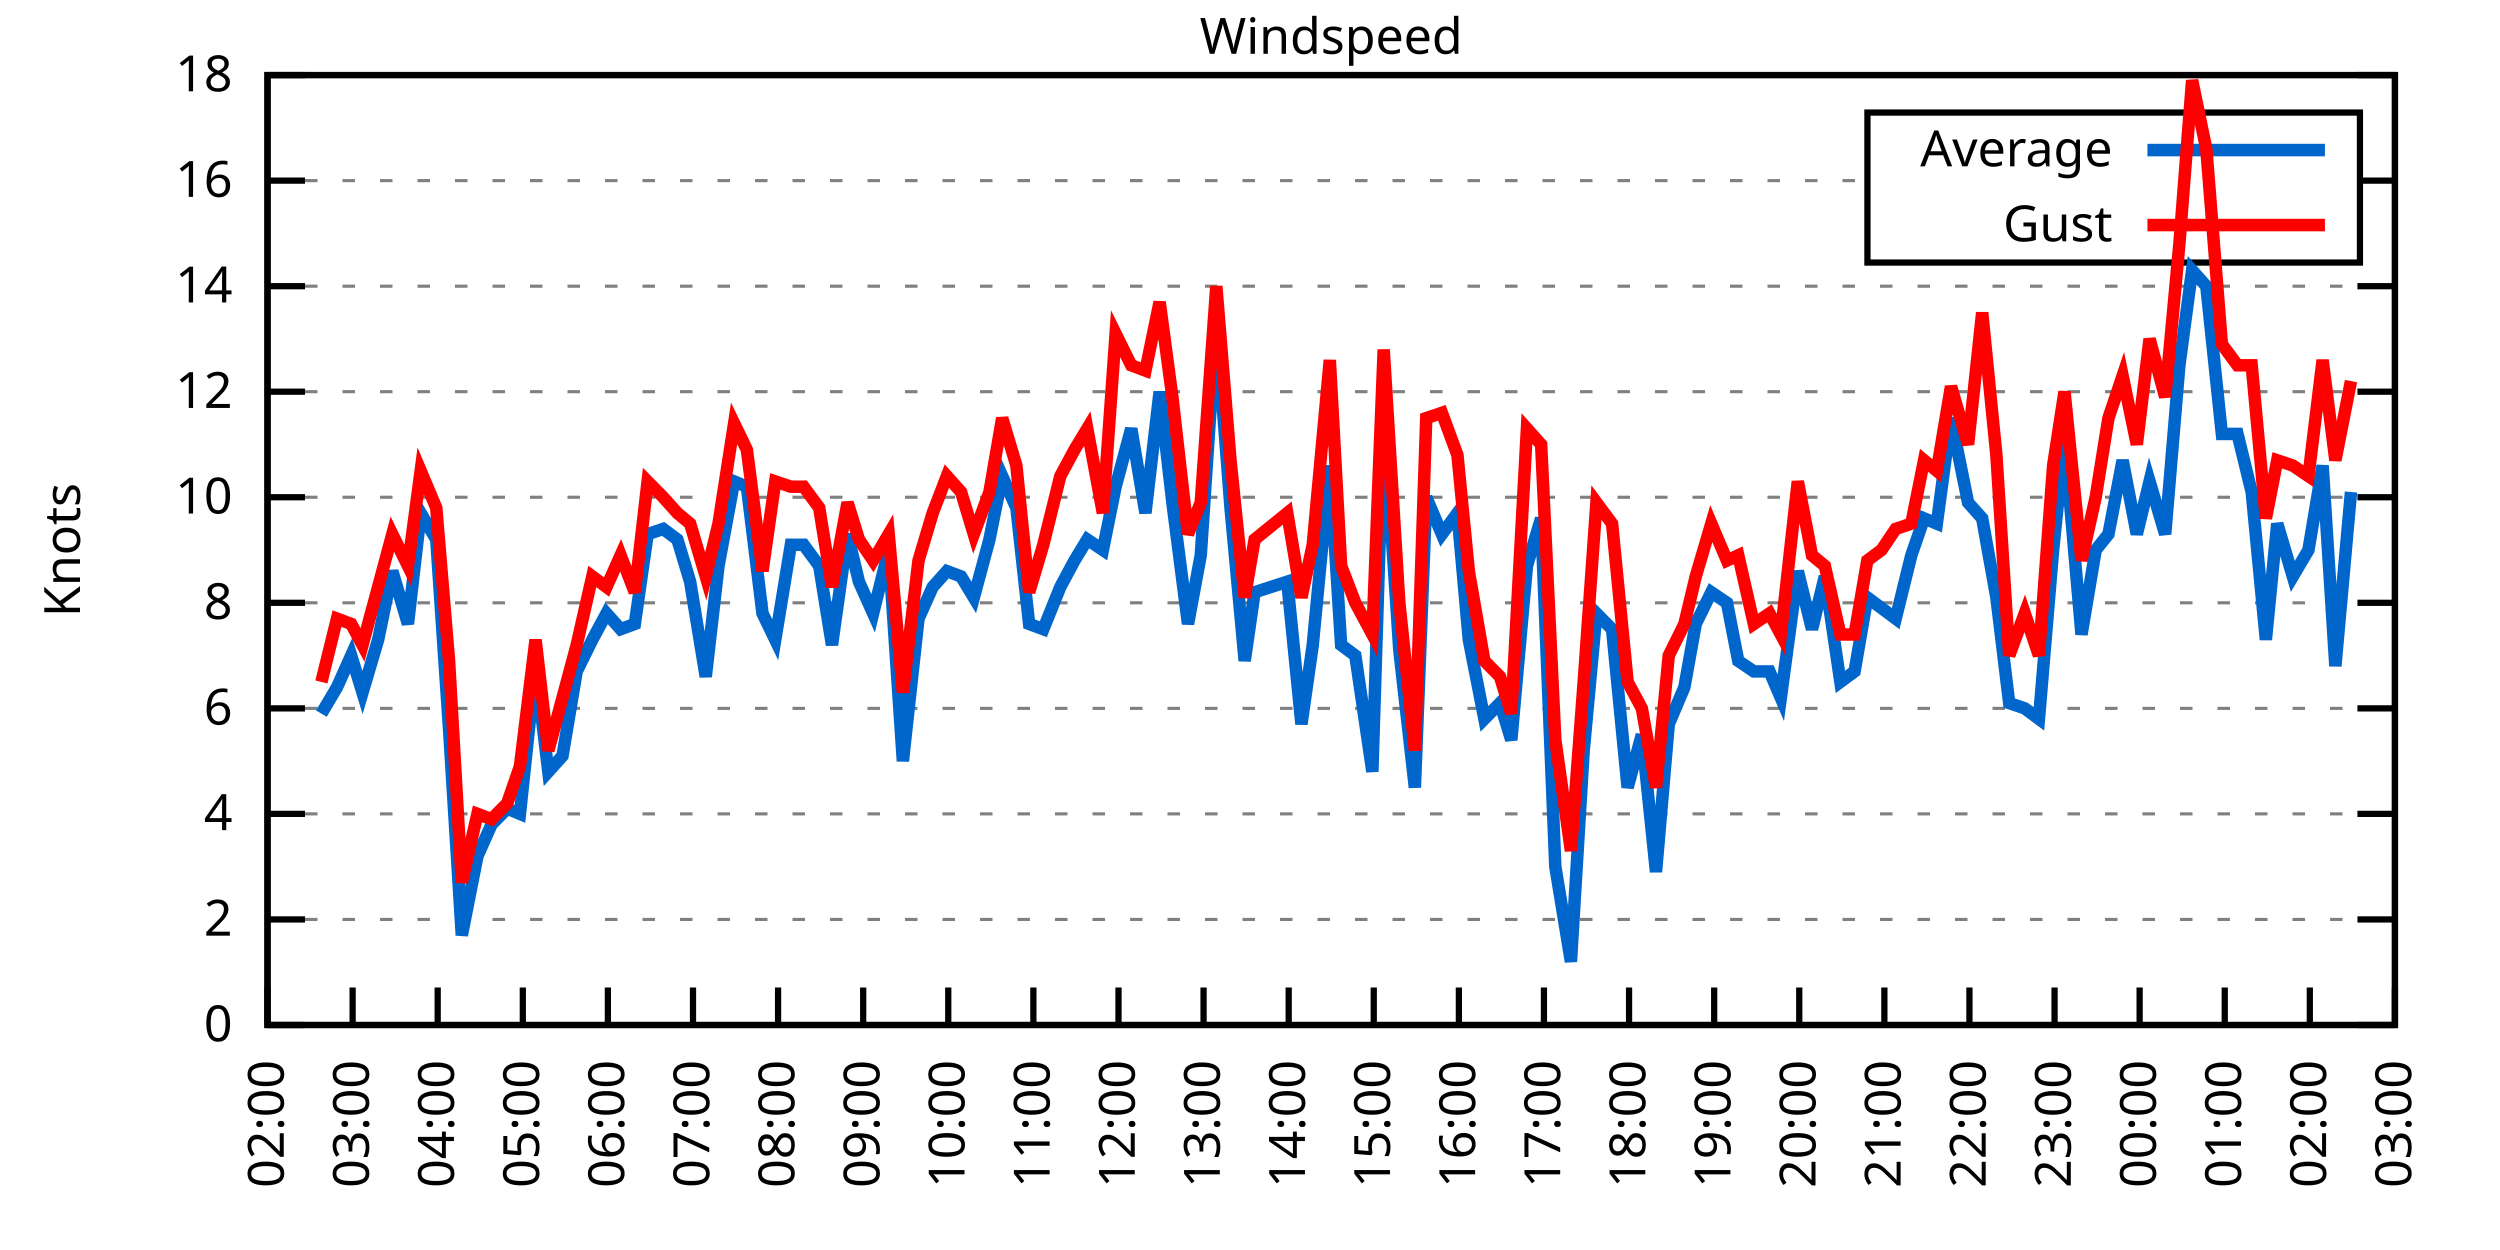
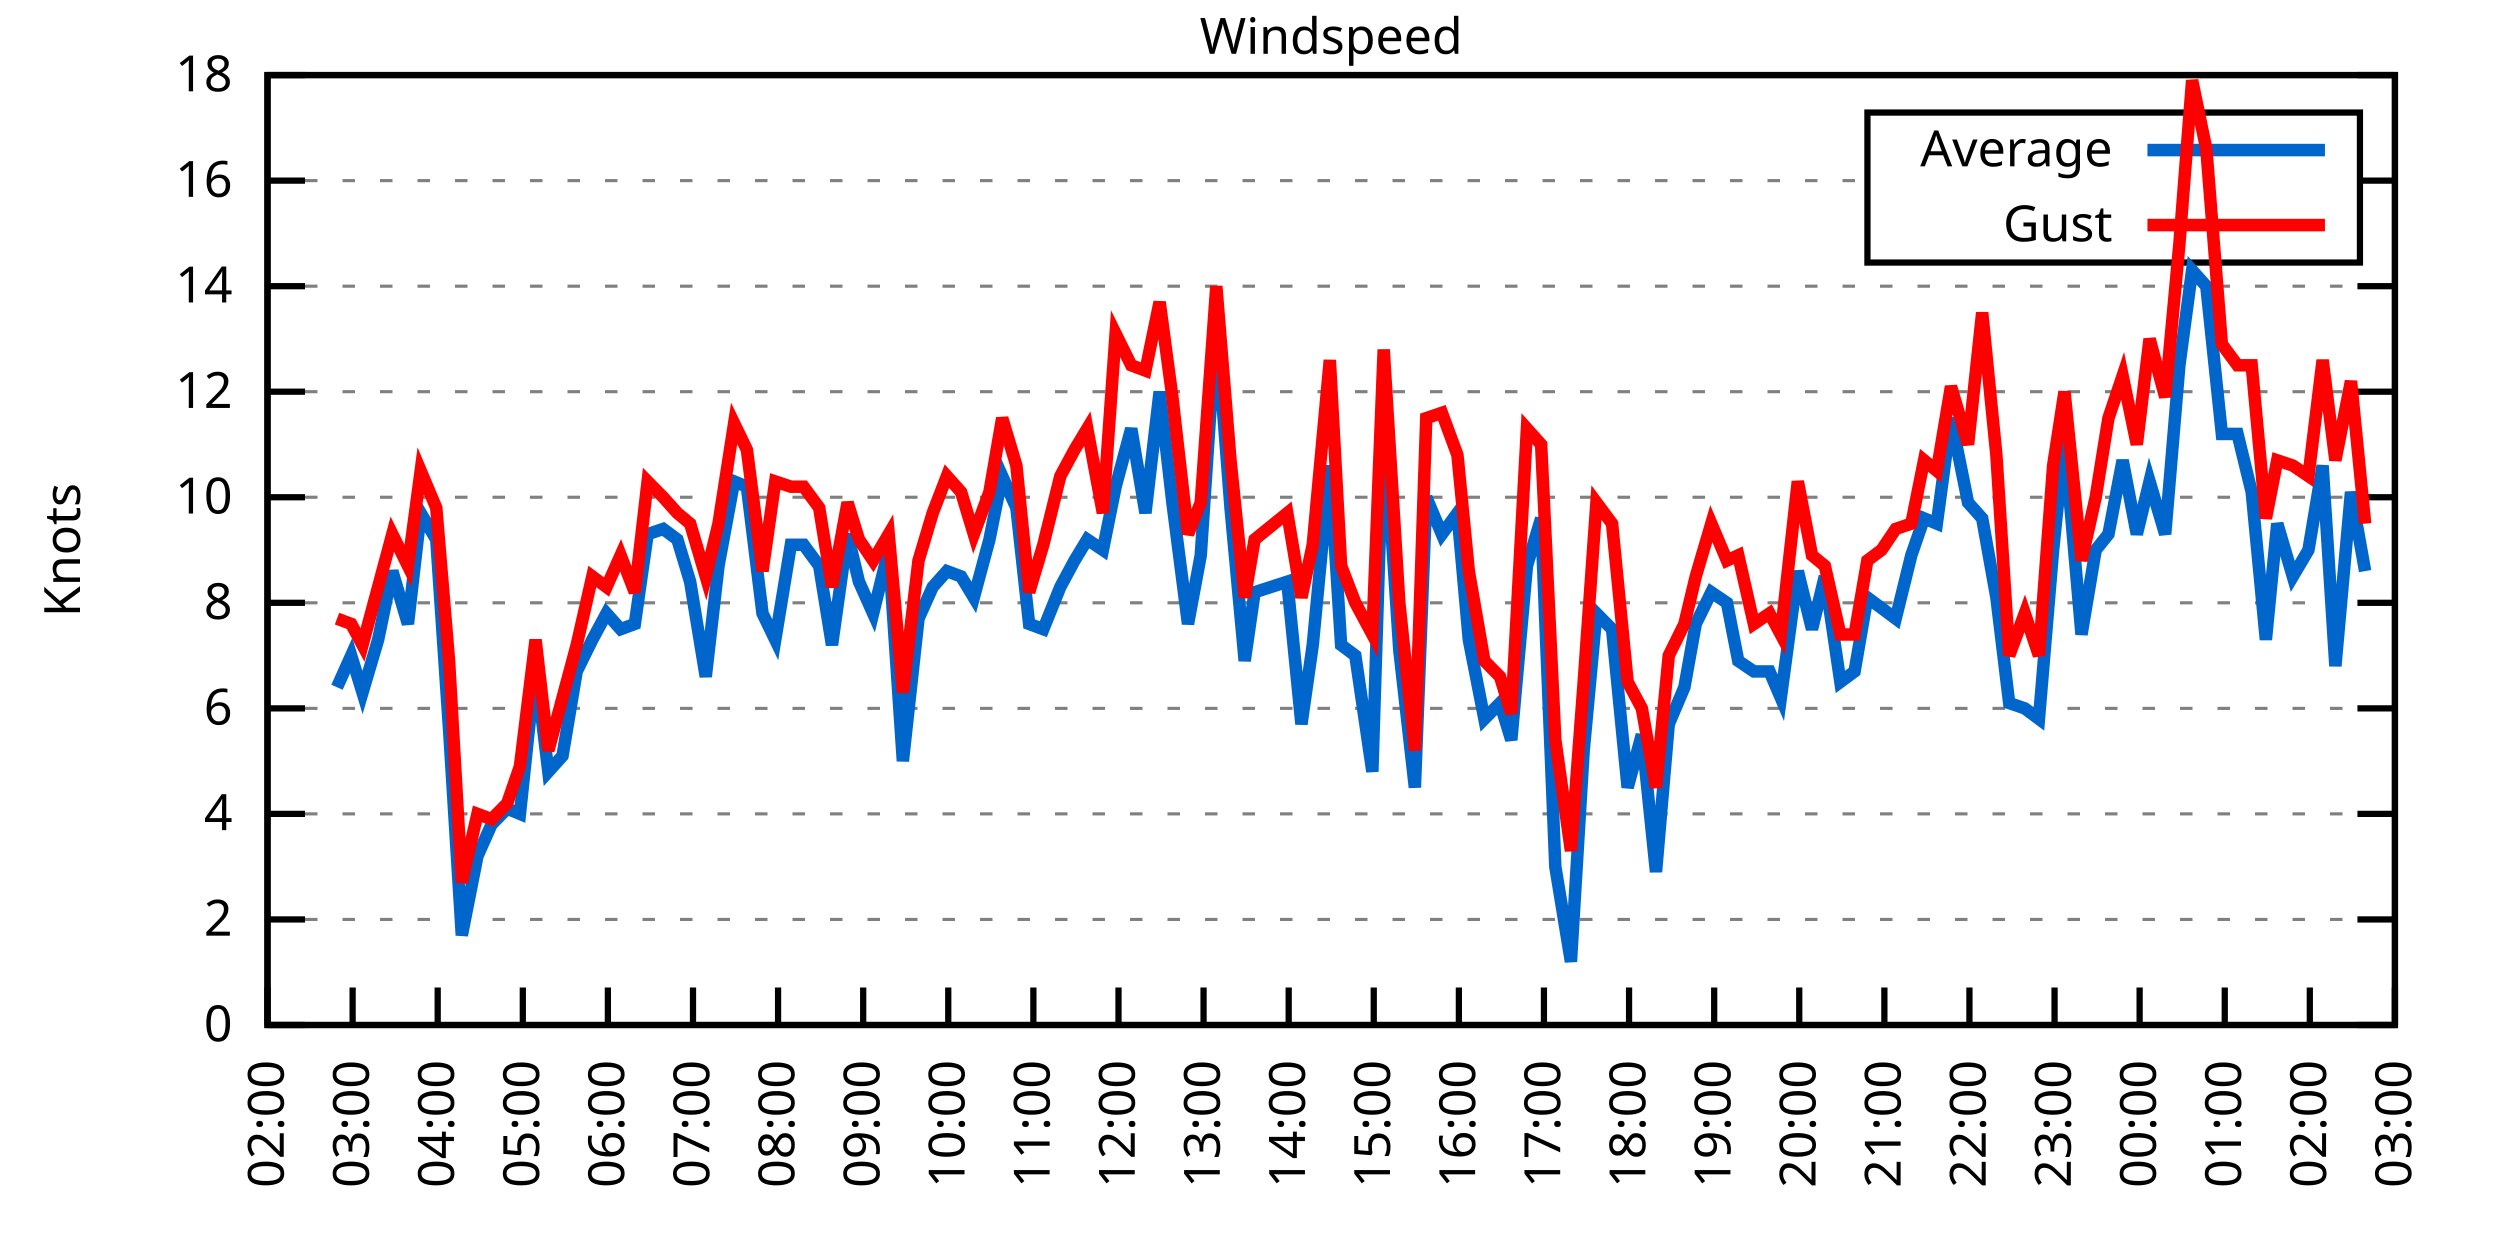
<svg xmlns="http://www.w3.org/2000/svg" xmlns:xlink="http://www.w3.org/1999/xlink" width="400" height="200" viewBox="0 0 400 200">
  <g id="gnuplot_canvas">
    <rect x="0" y="0" width="400" height="200" fill="none" />
    <defs>
      <circle id="gpDot" r="0.5" stroke-width="0.5" stroke="currentColor" />
      <path id="gpPt0" stroke-width="0.333" stroke="currentColor" d="M-1,0 h2 M0,-1 v2" />
      <path id="gpPt1" stroke-width="0.333" stroke="currentColor" d="M-1,-1 L1,1 M1,-1 L-1,1" />
      <path id="gpPt2" stroke-width="0.333" stroke="currentColor" d="M-1,0 L1,0 M0,-1 L0,1 M-1,-1 L1,1 M-1,1 L1,-1" />
      <rect id="gpPt3" stroke-width="0.333" stroke="currentColor" x="-1" y="-1" width="2" height="2" />
      <rect id="gpPt4" stroke-width="0.333" stroke="currentColor" fill="currentColor" x="-1" y="-1" width="2" height="2" />
      <circle id="gpPt5" stroke-width="0.333" stroke="currentColor" cx="0" cy="0" r="1" />
      <use xlink:href="#gpPt5" id="gpPt6" fill="currentColor" stroke="none" />
      <path id="gpPt7" stroke-width="0.333" stroke="currentColor" d="M0,-1.33 L-1.33,0.67 L1.33,0.67 z" />
      <use xlink:href="#gpPt7" id="gpPt8" fill="currentColor" stroke="none" />
      <use xlink:href="#gpPt7" id="gpPt9" stroke="currentColor" transform="rotate(180)" />
      <use xlink:href="#gpPt9" id="gpPt10" fill="currentColor" stroke="none" />
      <use xlink:href="#gpPt3" id="gpPt11" stroke="currentColor" transform="rotate(45)" />
      <use xlink:href="#gpPt11" id="gpPt12" fill="currentColor" stroke="none" />
      <path id="gpPt13" stroke-width="0.333" stroke="currentColor" d="M0,1.330 L1.265,0.411 L0.782,-1.067 L-0.782,-1.076 L-1.265,0.411 z" />
      <use xlink:href="#gpPt13" id="gpPt14" fill="currentColor" stroke="none" />
      <filter id="textbox" filterUnits="objectBoundingBox" x="0" y="0" height="1" width="1">
        <feFlood flood-color="white" flood-opacity="1" result="bgnd" />
        <feComposite in="SourceGraphic" in2="bgnd" operator="atop" />
      </filter>
      <filter id="greybox" filterUnits="objectBoundingBox" x="0" y="0" height="1" width="1">
        <feFlood flood-color="lightgrey" flood-opacity="1" result="grey" />
        <feComposite in="SourceGraphic" in2="grey" operator="atop" />
      </filter>
    </defs>
    <g fill="none" color="white" stroke="currentColor" stroke-width="1.00" stroke-linecap="butt" stroke-linejoin="miter">
</g>
    <g fill="none" color="black" stroke="currentColor" stroke-width="1.00" stroke-linecap="butt" stroke-linejoin="miter">
      <g stroke="none" shape-rendering="crispEdges">
        <polygon fill="rgb(255, 255, 255)" points="42.80,164.00 383.18,164.00 383.18,12.02 42.80,12.02 " />
      </g>
    </g>
    <g fill="none" color="black" stroke="currentColor" stroke-width="1.00" stroke-linecap="butt" stroke-linejoin="miter">
</g>
    <g fill="none" color="black" stroke="black" stroke-width="0.50" stroke-linecap="butt" stroke-linejoin="miter">
</g>
    <g fill="none" color="gray" stroke="currentColor" stroke-width="0.50" stroke-linecap="butt" stroke-linejoin="miter">
      <path stroke="gray" stroke-dasharray="2,4" class="gridline" d="M42.80,164.00 L383.19,164.00  " />
    </g>
    <g fill="none" color="gray" stroke="gray" stroke-width="1.00" stroke-linecap="butt" stroke-linejoin="miter">
</g>
    <g fill="none" color="black" stroke="currentColor" stroke-width="1.00" stroke-linecap="butt" stroke-linejoin="miter">
      <path stroke="black" d="M42.80,164.00 L48.80,164.00 M383.19,164.00 L377.19,164.00  " />
      <g transform="translate(37.20,166.60)" stroke="none" fill="black" font-family="Sans" font-size="8.00" text-anchor="end">
        <text>
          <tspan font-family="Sans"> 0</tspan>
        </text>
      </g>
    </g>
    <g fill="none" color="black" stroke="currentColor" stroke-width="1.00" stroke-linecap="butt" stroke-linejoin="miter">
</g>
    <g fill="none" color="black" stroke="black" stroke-width="0.50" stroke-linecap="butt" stroke-linejoin="miter">
</g>
    <g fill="none" color="gray" stroke="currentColor" stroke-width="0.50" stroke-linecap="butt" stroke-linejoin="miter">
      <path stroke="gray" stroke-dasharray="2,4" class="gridline" d="M42.80,147.11 L383.19,147.11  " />
    </g>
    <g fill="none" color="gray" stroke="gray" stroke-width="1.00" stroke-linecap="butt" stroke-linejoin="miter">
</g>
    <g fill="none" color="black" stroke="currentColor" stroke-width="1.00" stroke-linecap="butt" stroke-linejoin="miter">
      <path stroke="black" d="M42.80,147.11 L48.80,147.11 M383.19,147.11 L377.19,147.11  " />
      <g transform="translate(37.20,149.71)" stroke="none" fill="black" font-family="Sans" font-size="8.00" text-anchor="end">
        <text>
          <tspan font-family="Sans"> 2</tspan>
        </text>
      </g>
    </g>
    <g fill="none" color="black" stroke="currentColor" stroke-width="1.00" stroke-linecap="butt" stroke-linejoin="miter">
</g>
    <g fill="none" color="black" stroke="black" stroke-width="0.50" stroke-linecap="butt" stroke-linejoin="miter">
</g>
    <g fill="none" color="gray" stroke="currentColor" stroke-width="0.50" stroke-linecap="butt" stroke-linejoin="miter">
      <path stroke="gray" stroke-dasharray="2,4" class="gridline" d="M42.80,130.22 L383.19,130.22  " />
    </g>
    <g fill="none" color="gray" stroke="gray" stroke-width="1.00" stroke-linecap="butt" stroke-linejoin="miter">
</g>
    <g fill="none" color="black" stroke="currentColor" stroke-width="1.00" stroke-linecap="butt" stroke-linejoin="miter">
      <path stroke="black" d="M42.80,130.22 L48.80,130.22 M383.19,130.22 L377.19,130.22  " />
      <g transform="translate(37.20,132.82)" stroke="none" fill="black" font-family="Sans" font-size="8.00" text-anchor="end">
        <text>
          <tspan font-family="Sans"> 4</tspan>
        </text>
      </g>
    </g>
    <g fill="none" color="black" stroke="currentColor" stroke-width="1.00" stroke-linecap="butt" stroke-linejoin="miter">
</g>
    <g fill="none" color="black" stroke="black" stroke-width="0.50" stroke-linecap="butt" stroke-linejoin="miter">
</g>
    <g fill="none" color="gray" stroke="currentColor" stroke-width="0.50" stroke-linecap="butt" stroke-linejoin="miter">
      <path stroke="gray" stroke-dasharray="2,4" class="gridline" d="M42.80,113.34 L383.19,113.34  " />
    </g>
    <g fill="none" color="gray" stroke="gray" stroke-width="1.00" stroke-linecap="butt" stroke-linejoin="miter">
</g>
    <g fill="none" color="black" stroke="currentColor" stroke-width="1.00" stroke-linecap="butt" stroke-linejoin="miter">
      <path stroke="black" d="M42.80,113.34 L48.80,113.34 M383.19,113.34 L377.19,113.34  " />
      <g transform="translate(37.20,115.94)" stroke="none" fill="black" font-family="Sans" font-size="8.00" text-anchor="end">
        <text>
          <tspan font-family="Sans"> 6</tspan>
        </text>
      </g>
    </g>
    <g fill="none" color="black" stroke="currentColor" stroke-width="1.00" stroke-linecap="butt" stroke-linejoin="miter">
</g>
    <g fill="none" color="black" stroke="black" stroke-width="0.50" stroke-linecap="butt" stroke-linejoin="miter">
</g>
    <g fill="none" color="gray" stroke="currentColor" stroke-width="0.50" stroke-linecap="butt" stroke-linejoin="miter">
      <path stroke="gray" stroke-dasharray="2,4" class="gridline" d="M42.80,96.45 L383.19,96.45  " />
    </g>
    <g fill="none" color="gray" stroke="gray" stroke-width="1.00" stroke-linecap="butt" stroke-linejoin="miter">
</g>
    <g fill="none" color="black" stroke="currentColor" stroke-width="1.00" stroke-linecap="butt" stroke-linejoin="miter">
      <path stroke="black" d="M42.80,96.45 L48.80,96.45 M383.19,96.45 L377.19,96.45  " />
      <g transform="translate(37.20,99.05)" stroke="none" fill="black" font-family="Sans" font-size="8.00" text-anchor="end">
        <text>
          <tspan font-family="Sans"> 8</tspan>
        </text>
      </g>
    </g>
    <g fill="none" color="black" stroke="currentColor" stroke-width="1.00" stroke-linecap="butt" stroke-linejoin="miter">
</g>
    <g fill="none" color="black" stroke="black" stroke-width="0.50" stroke-linecap="butt" stroke-linejoin="miter">
</g>
    <g fill="none" color="gray" stroke="currentColor" stroke-width="0.50" stroke-linecap="butt" stroke-linejoin="miter">
      <path stroke="gray" stroke-dasharray="2,4" class="gridline" d="M42.80,79.56 L383.19,79.56  " />
    </g>
    <g fill="none" color="gray" stroke="gray" stroke-width="1.00" stroke-linecap="butt" stroke-linejoin="miter">
</g>
    <g fill="none" color="black" stroke="currentColor" stroke-width="1.00" stroke-linecap="butt" stroke-linejoin="miter">
      <path stroke="black" d="M42.80,79.56 L48.80,79.56 M383.19,79.56 L377.19,79.56  " />
      <g transform="translate(37.20,82.16)" stroke="none" fill="black" font-family="Sans" font-size="8.00" text-anchor="end">
        <text>
          <tspan font-family="Sans"> 10</tspan>
        </text>
      </g>
    </g>
    <g fill="none" color="black" stroke="currentColor" stroke-width="1.00" stroke-linecap="butt" stroke-linejoin="miter">
</g>
    <g fill="none" color="black" stroke="black" stroke-width="0.50" stroke-linecap="butt" stroke-linejoin="miter">
</g>
    <g fill="none" color="gray" stroke="currentColor" stroke-width="0.50" stroke-linecap="butt" stroke-linejoin="miter">
      <path stroke="gray" stroke-dasharray="2,4" class="gridline" d="M42.80,62.67 L383.19,62.67  " />
    </g>
    <g fill="none" color="gray" stroke="gray" stroke-width="1.00" stroke-linecap="butt" stroke-linejoin="miter">
</g>
    <g fill="none" color="black" stroke="currentColor" stroke-width="1.00" stroke-linecap="butt" stroke-linejoin="miter">
      <path stroke="black" d="M42.80,62.67 L48.80,62.67 M383.19,62.67 L377.19,62.67  " />
      <g transform="translate(37.20,65.27)" stroke="none" fill="black" font-family="Sans" font-size="8.00" text-anchor="end">
        <text>
          <tspan font-family="Sans"> 12</tspan>
        </text>
      </g>
    </g>
    <g fill="none" color="black" stroke="currentColor" stroke-width="1.00" stroke-linecap="butt" stroke-linejoin="miter">
</g>
    <g fill="none" color="black" stroke="black" stroke-width="0.50" stroke-linecap="butt" stroke-linejoin="miter">
</g>
    <g fill="none" color="gray" stroke="currentColor" stroke-width="0.50" stroke-linecap="butt" stroke-linejoin="miter">
      <path stroke="gray" stroke-dasharray="2,4" class="gridline" d="M42.80,45.79 L383.19,45.79  " />
    </g>
    <g fill="none" color="gray" stroke="gray" stroke-width="1.00" stroke-linecap="butt" stroke-linejoin="miter">
</g>
    <g fill="none" color="black" stroke="currentColor" stroke-width="1.00" stroke-linecap="butt" stroke-linejoin="miter">
      <path stroke="black" d="M42.80,45.79 L48.80,45.79 M383.19,45.79 L377.19,45.79  " />
      <g transform="translate(37.20,48.39)" stroke="none" fill="black" font-family="Sans" font-size="8.00" text-anchor="end">
        <text>
          <tspan font-family="Sans"> 14</tspan>
        </text>
      </g>
    </g>
    <g fill="none" color="black" stroke="currentColor" stroke-width="1.00" stroke-linecap="butt" stroke-linejoin="miter">
</g>
    <g fill="none" color="black" stroke="black" stroke-width="0.50" stroke-linecap="butt" stroke-linejoin="miter">
</g>
    <g fill="none" color="gray" stroke="currentColor" stroke-width="0.50" stroke-linecap="butt" stroke-linejoin="miter">
      <path stroke="gray" stroke-dasharray="2,4" class="gridline" d="M42.80,28.90 L298.79,28.90 M377.59,28.90 L383.19,28.90  " />
    </g>
    <g fill="none" color="gray" stroke="gray" stroke-width="1.00" stroke-linecap="butt" stroke-linejoin="miter">
</g>
    <g fill="none" color="black" stroke="currentColor" stroke-width="1.00" stroke-linecap="butt" stroke-linejoin="miter">
      <path stroke="black" d="M42.80,28.90 L48.80,28.90 M383.19,28.90 L377.19,28.90  " />
      <g transform="translate(37.20,31.50)" stroke="none" fill="black" font-family="Sans" font-size="8.00" text-anchor="end">
        <text>
          <tspan font-family="Sans"> 16</tspan>
        </text>
      </g>
    </g>
    <g fill="none" color="black" stroke="currentColor" stroke-width="1.00" stroke-linecap="butt" stroke-linejoin="miter">
</g>
    <g fill="none" color="black" stroke="black" stroke-width="0.50" stroke-linecap="butt" stroke-linejoin="miter">
</g>
    <g fill="none" color="gray" stroke="currentColor" stroke-width="0.50" stroke-linecap="butt" stroke-linejoin="miter">
      <path stroke="gray" stroke-dasharray="2,4" class="gridline" d="M42.80,12.01 L383.19,12.01  " />
    </g>
    <g fill="none" color="gray" stroke="gray" stroke-width="1.00" stroke-linecap="butt" stroke-linejoin="miter">
</g>
    <g fill="none" color="black" stroke="currentColor" stroke-width="1.00" stroke-linecap="butt" stroke-linejoin="miter">
      <path stroke="black" d="M42.80,12.01 L48.80,12.01 M383.19,12.01 L377.19,12.01  " />
      <g transform="translate(37.20,14.61)" stroke="none" fill="black" font-family="Sans" font-size="8.00" text-anchor="end">
        <text>
          <tspan font-family="Sans"> 18</tspan>
        </text>
      </g>
    </g>
    <g fill="none" color="black" stroke="currentColor" stroke-width="1.00" stroke-linecap="butt" stroke-linejoin="miter">
      <path stroke="black" d="M42.80,164.00 L42.80,158.00  " />
      <g transform="translate(45.40,169.60) rotate(270.00)" stroke="none" fill="black" font-family="Sans" font-size="8.00" text-anchor="end">
        <text>
          <tspan font-family="Sans">02:00</tspan>
        </text>
      </g>
    </g>
    <g fill="none" color="black" stroke="currentColor" stroke-width="1.00" stroke-linecap="butt" stroke-linejoin="miter">
      <path stroke="black" d="M56.42,164.00 L56.42,158.00  " />
      <g transform="translate(59.02,169.60) rotate(270.00)" stroke="none" fill="black" font-family="Sans" font-size="8.00" text-anchor="end">
        <text>
          <tspan font-family="Sans">03:00</tspan>
        </text>
      </g>
    </g>
    <g fill="none" color="black" stroke="currentColor" stroke-width="1.00" stroke-linecap="butt" stroke-linejoin="miter">
      <path stroke="black" d="M70.03,164.00 L70.03,158.00  " />
      <g transform="translate(72.63,169.60) rotate(270.00)" stroke="none" fill="black" font-family="Sans" font-size="8.00" text-anchor="end">
        <text>
          <tspan font-family="Sans">04:00</tspan>
        </text>
      </g>
    </g>
    <g fill="none" color="black" stroke="currentColor" stroke-width="1.00" stroke-linecap="butt" stroke-linejoin="miter">
      <path stroke="black" d="M83.65,164.00 L83.65,158.00  " />
      <g transform="translate(86.25,169.60) rotate(270.00)" stroke="none" fill="black" font-family="Sans" font-size="8.00" text-anchor="end">
        <text>
          <tspan font-family="Sans">05:00</tspan>
        </text>
      </g>
    </g>
    <g fill="none" color="black" stroke="currentColor" stroke-width="1.00" stroke-linecap="butt" stroke-linejoin="miter">
      <path stroke="black" d="M97.26,164.00 L97.26,158.00  " />
      <g transform="translate(99.86,169.60) rotate(270.00)" stroke="none" fill="black" font-family="Sans" font-size="8.00" text-anchor="end">
        <text>
          <tspan font-family="Sans">06:00</tspan>
        </text>
      </g>
    </g>
    <g fill="none" color="black" stroke="currentColor" stroke-width="1.00" stroke-linecap="butt" stroke-linejoin="miter">
      <path stroke="black" d="M110.88,164.00 L110.88,158.00  " />
      <g transform="translate(113.48,169.60) rotate(270.00)" stroke="none" fill="black" font-family="Sans" font-size="8.00" text-anchor="end">
        <text>
          <tspan font-family="Sans">07:00</tspan>
        </text>
      </g>
    </g>
    <g fill="none" color="black" stroke="currentColor" stroke-width="1.00" stroke-linecap="butt" stroke-linejoin="miter">
      <path stroke="black" d="M124.49,164.00 L124.49,158.00  " />
      <g transform="translate(127.09,169.60) rotate(270.00)" stroke="none" fill="black" font-family="Sans" font-size="8.00" text-anchor="end">
        <text>
          <tspan font-family="Sans">08:00</tspan>
        </text>
      </g>
    </g>
    <g fill="none" color="black" stroke="currentColor" stroke-width="1.00" stroke-linecap="butt" stroke-linejoin="miter">
      <path stroke="black" d="M138.11,164.00 L138.11,158.00  " />
      <g transform="translate(140.71,169.60) rotate(270.00)" stroke="none" fill="black" font-family="Sans" font-size="8.00" text-anchor="end">
        <text>
          <tspan font-family="Sans">09:00</tspan>
        </text>
      </g>
    </g>
    <g fill="none" color="black" stroke="currentColor" stroke-width="1.00" stroke-linecap="butt" stroke-linejoin="miter">
      <path stroke="black" d="M151.72,164.00 L151.72,158.00  " />
      <g transform="translate(154.32,169.60) rotate(270.00)" stroke="none" fill="black" font-family="Sans" font-size="8.00" text-anchor="end">
        <text>
          <tspan font-family="Sans">10:00</tspan>
        </text>
      </g>
    </g>
    <g fill="none" color="black" stroke="currentColor" stroke-width="1.00" stroke-linecap="butt" stroke-linejoin="miter">
      <path stroke="black" d="M165.34,164.00 L165.34,158.00  " />
      <g transform="translate(167.94,169.60) rotate(270.00)" stroke="none" fill="black" font-family="Sans" font-size="8.00" text-anchor="end">
        <text>
          <tspan font-family="Sans">11:00</tspan>
        </text>
      </g>
    </g>
    <g fill="none" color="black" stroke="currentColor" stroke-width="1.00" stroke-linecap="butt" stroke-linejoin="miter">
      <path stroke="black" d="M178.96,164.00 L178.96,158.00  " />
      <g transform="translate(181.56,169.60) rotate(270.00)" stroke="none" fill="black" font-family="Sans" font-size="8.00" text-anchor="end">
        <text>
          <tspan font-family="Sans">12:00</tspan>
        </text>
      </g>
    </g>
    <g fill="none" color="black" stroke="currentColor" stroke-width="1.00" stroke-linecap="butt" stroke-linejoin="miter">
      <path stroke="black" d="M192.57,164.00 L192.57,158.00  " />
      <g transform="translate(195.17,169.60) rotate(270.00)" stroke="none" fill="black" font-family="Sans" font-size="8.00" text-anchor="end">
        <text>
          <tspan font-family="Sans">13:00</tspan>
        </text>
      </g>
    </g>
    <g fill="none" color="black" stroke="currentColor" stroke-width="1.00" stroke-linecap="butt" stroke-linejoin="miter">
      <path stroke="black" d="M206.19,164.00 L206.19,158.00  " />
      <g transform="translate(208.79,169.60) rotate(270.00)" stroke="none" fill="black" font-family="Sans" font-size="8.00" text-anchor="end">
        <text>
          <tspan font-family="Sans">14:00</tspan>
        </text>
      </g>
    </g>
    <g fill="none" color="black" stroke="currentColor" stroke-width="1.00" stroke-linecap="butt" stroke-linejoin="miter">
      <path stroke="black" d="M219.80,164.00 L219.80,158.00  " />
      <g transform="translate(222.40,169.60) rotate(270.00)" stroke="none" fill="black" font-family="Sans" font-size="8.00" text-anchor="end">
        <text>
          <tspan font-family="Sans">15:00</tspan>
        </text>
      </g>
    </g>
    <g fill="none" color="black" stroke="currentColor" stroke-width="1.00" stroke-linecap="butt" stroke-linejoin="miter">
      <path stroke="black" d="M233.42,164.00 L233.42,158.00  " />
      <g transform="translate(236.02,169.60) rotate(270.00)" stroke="none" fill="black" font-family="Sans" font-size="8.00" text-anchor="end">
        <text>
          <tspan font-family="Sans">16:00</tspan>
        </text>
      </g>
    </g>
    <g fill="none" color="black" stroke="currentColor" stroke-width="1.00" stroke-linecap="butt" stroke-linejoin="miter">
      <path stroke="black" d="M247.03,164.00 L247.03,158.00  " />
      <g transform="translate(249.63,169.60) rotate(270.00)" stroke="none" fill="black" font-family="Sans" font-size="8.00" text-anchor="end">
        <text>
          <tspan font-family="Sans">17:00</tspan>
        </text>
      </g>
    </g>
    <g fill="none" color="black" stroke="currentColor" stroke-width="1.00" stroke-linecap="butt" stroke-linejoin="miter">
      <path stroke="black" d="M260.65,164.00 L260.65,158.00  " />
      <g transform="translate(263.25,169.60) rotate(270.00)" stroke="none" fill="black" font-family="Sans" font-size="8.00" text-anchor="end">
        <text>
          <tspan font-family="Sans">18:00</tspan>
        </text>
      </g>
    </g>
    <g fill="none" color="black" stroke="currentColor" stroke-width="1.00" stroke-linecap="butt" stroke-linejoin="miter">
      <path stroke="black" d="M274.27,164.00 L274.27,158.00  " />
      <g transform="translate(276.87,169.60) rotate(270.00)" stroke="none" fill="black" font-family="Sans" font-size="8.00" text-anchor="end">
        <text>
          <tspan font-family="Sans">19:00</tspan>
        </text>
      </g>
    </g>
    <g fill="none" color="black" stroke="currentColor" stroke-width="1.00" stroke-linecap="butt" stroke-linejoin="miter">
      <path stroke="black" d="M287.88,164.00 L287.88,158.00  " />
      <g transform="translate(290.48,169.60) rotate(270.00)" stroke="none" fill="black" font-family="Sans" font-size="8.00" text-anchor="end">
        <text>
          <tspan font-family="Sans">20:00</tspan>
        </text>
      </g>
    </g>
    <g fill="none" color="black" stroke="currentColor" stroke-width="1.00" stroke-linecap="butt" stroke-linejoin="miter">
      <path stroke="black" d="M301.50,164.00 L301.50,158.00  " />
      <g transform="translate(304.10,169.60) rotate(270.00)" stroke="none" fill="black" font-family="Sans" font-size="8.00" text-anchor="end">
        <text>
          <tspan font-family="Sans">21:00</tspan>
        </text>
      </g>
    </g>
    <g fill="none" color="black" stroke="currentColor" stroke-width="1.00" stroke-linecap="butt" stroke-linejoin="miter">
      <path stroke="black" d="M315.11,164.00 L315.11,158.00  " />
      <g transform="translate(317.71,169.60) rotate(270.00)" stroke="none" fill="black" font-family="Sans" font-size="8.00" text-anchor="end">
        <text>
          <tspan font-family="Sans">22:00</tspan>
        </text>
      </g>
    </g>
    <g fill="none" color="black" stroke="currentColor" stroke-width="1.00" stroke-linecap="butt" stroke-linejoin="miter">
      <path stroke="black" d="M328.73,164.00 L328.73,158.00  " />
      <g transform="translate(331.33,169.60) rotate(270.00)" stroke="none" fill="black" font-family="Sans" font-size="8.00" text-anchor="end">
        <text>
          <tspan font-family="Sans">23:00</tspan>
        </text>
      </g>
    </g>
    <g fill="none" color="black" stroke="currentColor" stroke-width="1.00" stroke-linecap="butt" stroke-linejoin="miter">
      <path stroke="black" d="M342.34,164.00 L342.34,158.00  " />
      <g transform="translate(344.94,169.60) rotate(270.00)" stroke="none" fill="black" font-family="Sans" font-size="8.00" text-anchor="end">
        <text>
          <tspan font-family="Sans">00:00</tspan>
        </text>
      </g>
    </g>
    <g fill="none" color="black" stroke="currentColor" stroke-width="1.00" stroke-linecap="butt" stroke-linejoin="miter">
      <path stroke="black" d="M355.96,164.00 L355.96,158.00  " />
      <g transform="translate(358.56,169.60) rotate(270.00)" stroke="none" fill="black" font-family="Sans" font-size="8.00" text-anchor="end">
        <text>
          <tspan font-family="Sans">01:00</tspan>
        </text>
      </g>
    </g>
    <g fill="none" color="black" stroke="currentColor" stroke-width="1.00" stroke-linecap="butt" stroke-linejoin="miter">
      <path stroke="black" d="M369.57,164.00 L369.57,158.00  " />
      <g transform="translate(372.17,169.60) rotate(270.00)" stroke="none" fill="black" font-family="Sans" font-size="8.00" text-anchor="end">
        <text>
          <tspan font-family="Sans">02:00</tspan>
        </text>
      </g>
    </g>
    <g fill="none" color="black" stroke="currentColor" stroke-width="1.00" stroke-linecap="butt" stroke-linejoin="miter">
      <path stroke="black" d="M383.19,164.00 L383.19,158.00  " />
      <g transform="translate(385.79,169.60) rotate(270.00)" stroke="none" fill="black" font-family="Sans" font-size="8.00" text-anchor="end">
        <text>
          <tspan font-family="Sans">03:00</tspan>
        </text>
      </g>
    </g>
    <g fill="none" color="black" stroke="currentColor" stroke-width="1.00" stroke-linecap="butt" stroke-linejoin="miter">
</g>
    <g fill="none" color="black" stroke="currentColor" stroke-width="1.00" stroke-linecap="butt" stroke-linejoin="miter">
      <path stroke="black" d="M42.80,12.01 L42.80,164.00 L383.19,164.00 L383.19,12.01 L42.80,12.01 Z  " />
    </g>
    <g fill="none" color="black" stroke="currentColor" stroke-width="1.00" stroke-linecap="butt" stroke-linejoin="miter">
</g>
    <g fill="none" color="black" stroke="currentColor" stroke-width="1.00" stroke-linecap="butt" stroke-linejoin="miter">
      <path stroke="black" d="M298.79,42.01 L298.79,18.01 L377.59,18.01 L377.59,42.01 L298.79,42.01 Z  " />
    </g>
    <g id="Windspeed_plot_1">
      <g fill="none" color="white" stroke="black" stroke-width="2.00" stroke-linecap="butt" stroke-linejoin="miter">
</g>
      <g fill="none" color="black" stroke="currentColor" stroke-width="2.00" stroke-linecap="butt" stroke-linejoin="miter">
        <g transform="translate(337.99,26.61)" stroke="none" fill="black" font-family="Sans" font-size="8.00" text-anchor="end">
          <text>
            <tspan font-family="Sans">Average</tspan>
          </text>
        </g>
      </g>
      <g fill="none" color="black" stroke="currentColor" stroke-width="2.00" stroke-linecap="butt" stroke-linejoin="miter">
-         <path stroke="rgb(  0, 102, 204)" d="M343.59,24.01 L371.99,24.01 M51.42,114.18 L53.92,109.96 L56.19,104.89 L58.00,110.80 L60.50,102.36 L62.77,91.38   L65.27,99.83 L67.31,82.09 L69.80,86.32 L71.85,116.71 L73.89,149.65 L76.39,136.98 L78.65,131.91 L81.15,129.38   L83.19,130.22 L85.69,106.58 L87.73,123.47 L90.00,120.94 L92.27,107.43 L94.77,102.36 L97.04,98.14 L99.30,100.67   L101.57,99.83 L103.62,85.47 L106.11,84.63 L108.38,86.32 L110.42,93.07 L112.92,108.27 L114.96,90.54 L117.46,77.03   L119.50,77.87 L122.00,98.14 L124.04,102.36 L126.54,87.16 L128.58,87.16 L131.07,90.54 L133.12,103.20 L135.61,85.47   L137.43,93.07 L139.70,98.14 L142.19,88.00 L144.46,121.78 L146.96,98.98 L149.23,93.92 L151.50,91.38 L153.77,92.23   L155.81,95.60 L158.31,86.32 L160.35,76.18 L162.62,81.25 L164.66,99.83 L166.93,100.67 L169.65,93.92 L171.92,89.69   L173.96,86.32 L176.46,88.00 L178.50,77.87 L181.00,68.58 L183.27,82.09 L185.54,62.67 L187.58,80.41 L190.08,99.83   L192.12,88.85 L194.61,51.70 L196.88,81.25 L199.15,105.74 L200.74,94.76 L205.96,93.07 L208.23,115.87 L210.04,103.20   L212.77,74.49 L214.58,103.20 L216.85,104.89 L219.58,123.47 L221.39,66.05 L223.89,104.05 L226.38,126.00 L228.20,79.56   L230.70,85.47 L233.19,82.09 L235.01,102.36 L237.50,115.03 L240.00,112.49 L241.81,118.40 L244.31,90.54 L246.58,82.94   L248.85,138.67 L251.35,153.87 L253.39,120.09 L255.43,98.14 L257.93,100.67 L260.42,126.00 L262.69,117.56 L264.96,139.51   L267.00,115.87 L269.50,109.96 L271.32,99.83 L273.81,94.76 L276.31,96.45 L278.12,105.74 L280.62,107.43 L283.12,107.43   L284.93,111.65 L287.65,91.38 L289.92,100.67 L291.97,92.23 L294.46,109.11 L296.73,107.43 L298.77,95.60 L301.04,97.29   L303.31,98.98 L305.81,88.85 L307.85,82.94 L309.89,83.78 L312.16,66.90 L314.89,80.41 L317.15,82.94 L319.42,95.60   L321.47,112.49 L323.96,113.34 L326.23,115.03 L328.50,88.00 L330.32,70.27 L333.04,101.52 L335.31,88.00 L337.35,85.47   L339.62,73.65 L341.89,85.47 L343.93,77.03 L346.43,85.47 L348.70,58.45 L350.74,43.25 L353.01,45.79 L355.50,69.43   L358.00,69.43 L360.27,78.72 L362.54,102.36 L364.36,83.78 L366.85,92.23 L369.35,88.00 L371.62,74.49 L373.66,106.58   L376.16,78.72  " />
+         <path stroke="rgb(  0, 102, 204)" d="M343.59,24.01 L371.99,24.01 M53.92,109.96 L56.19,104.89 L58.00,110.80 L60.50,102.36 L62.77,91.38 L65.27,99.83   L67.31,82.09 L69.80,86.32 L71.85,116.71 L73.89,149.65 L76.39,136.98 L78.65,131.91 L81.15,129.38 L83.19,130.22   L85.69,106.58 L87.73,123.47 L90.00,120.94 L92.27,107.43 L94.77,102.36 L97.04,98.14 L99.30,100.67 L101.57,99.83   L103.62,85.47 L106.11,84.63 L108.38,86.32 L110.42,93.07 L112.92,108.27 L114.96,90.54 L117.46,77.03 L119.50,77.87   L122.00,98.14 L124.04,102.36 L126.54,87.16 L128.58,87.16 L131.07,90.54 L133.12,103.20 L135.61,85.47 L137.43,93.07   L139.70,98.14 L142.19,88.00 L144.46,121.78 L146.96,98.98 L149.23,93.92 L151.50,91.38 L153.77,92.23 L155.81,95.60   L158.31,86.32 L160.35,76.18 L162.62,81.25 L164.66,99.83 L166.93,100.67 L169.65,93.92 L171.92,89.69 L173.96,86.32   L176.46,88.00 L178.50,77.87 L181.00,68.58 L183.27,82.09 L185.54,62.67 L187.58,80.41 L190.08,99.83 L192.12,88.85   L194.61,51.70 L196.88,81.25 L199.15,105.74 L200.74,94.76 L205.96,93.07 L208.23,115.87 L210.04,103.20 L212.77,74.49   L214.58,103.20 L216.85,104.89 L219.58,123.47 L221.39,66.05 L223.89,104.05 L226.38,126.00 L228.20,79.56 L230.70,85.47   L233.19,82.09 L235.01,102.36 L237.50,115.03 L240.00,112.49 L241.81,118.40 L244.31,90.54 L246.58,82.94 L248.85,138.67   L251.35,153.87 L253.39,120.09 L255.43,98.14 L257.93,100.67 L260.42,126.00 L262.69,117.56 L264.96,139.51 L267.00,115.87   L269.50,109.96 L271.32,99.83 L273.81,94.76 L276.31,96.45 L278.12,105.74 L280.62,107.43 L283.12,107.43 L284.93,111.65   L287.65,91.38 L289.92,100.67 L291.97,92.23 L294.46,109.11 L296.73,107.43 L298.77,95.60 L301.04,97.29 L303.31,98.98   L305.81,88.85 L307.85,82.94 L309.89,83.78 L312.16,66.90 L314.89,80.41 L317.15,82.94 L319.42,95.60 L321.47,112.49   L323.96,113.34 L326.23,115.03 L328.50,88.00 L330.32,70.27 L333.04,101.52 L335.31,88.00 L337.35,85.47 L339.62,73.65   L341.89,85.47 L343.93,77.03 L346.43,85.47 L348.70,58.45 L350.74,43.25 L353.01,45.79 L355.50,69.43 L358.00,69.43   L360.27,78.72 L362.54,102.36 L364.36,83.78 L366.85,92.23 L369.35,88.00 L371.62,74.49 L373.66,106.58 L376.16,78.72   L378.42,91.38  " />
      </g>
    </g>
    <g id="Windspeed_plot_2">
      <g fill="none" color="black" stroke="currentColor" stroke-width="2.00" stroke-linecap="butt" stroke-linejoin="miter">
        <g transform="translate(337.99,38.61)" stroke="none" fill="black" font-family="Sans" font-size="8.00" text-anchor="end">
          <text>
            <tspan font-family="Sans">Gust</tspan>
          </text>
        </g>
      </g>
      <g fill="none" color="black" stroke="currentColor" stroke-width="2.00" stroke-linecap="butt" stroke-linejoin="miter">
-         <path stroke="rgb(255,   0,   0)" d="M343.59,36.01 L371.99,36.01 M51.42,109.11 L53.92,98.98 L56.19,99.83 L58.00,103.20 L60.50,93.92 L62.77,85.47   L65.27,90.54 L67.31,75.34 L69.80,81.25 L71.85,105.74 L73.89,141.20 L76.39,130.22 L78.65,131.07 L81.15,128.54   L83.19,122.62 L85.69,102.36 L87.73,120.09 L90.00,111.65 L92.27,103.20 L94.77,92.23 L97.04,93.92 L99.30,88.85   L101.57,94.76 L103.62,77.03 L106.11,79.56 L108.38,82.09 L110.42,83.78 L112.92,92.23 L114.96,83.78 L117.46,67.74   L119.50,71.96 L122.00,91.38 L124.04,77.03 L126.54,77.87 L128.58,77.87 L131.07,81.25 L133.12,93.92 L135.61,80.41   L137.43,86.32 L139.70,89.69 L142.19,85.47 L144.46,110.80 L146.96,89.69 L149.23,82.09 L151.50,76.18 L153.77,78.72   L155.81,85.47 L158.31,78.72 L160.35,66.90 L162.62,74.49 L164.66,94.76 L166.93,87.16 L169.65,76.18 L171.92,71.96   L173.96,68.58 L176.46,82.09 L178.50,53.39 L181.00,58.45 L183.27,59.30 L185.54,48.32 L187.58,63.52 L190.08,85.47   L192.12,80.41 L194.61,45.79 L196.88,73.65 L199.15,95.60 L200.74,86.32 L205.96,82.09 L208.23,95.60 L210.04,87.16   L212.77,57.61 L214.58,90.54 L216.85,96.45 L219.58,101.52 L221.39,55.92 L223.89,96.45 L226.38,120.09 L228.20,66.90   L230.70,66.05 L233.19,72.81 L235.01,91.38 L237.50,105.74 L240.00,108.27 L241.81,114.18 L244.31,68.58 L246.58,71.12   L248.85,118.40 L251.35,136.14 L253.39,109.11 L255.43,80.41 L257.93,83.78 L260.42,109.11 L262.69,113.34 L264.96,126.00   L267.00,104.89 L269.50,99.83 L271.32,92.23 L273.81,83.78 L276.31,89.69 L278.12,88.85 L280.62,99.83 L283.12,98.14   L284.93,101.52 L287.65,77.03 L289.92,88.85 L291.97,90.54 L294.46,101.52 L296.73,101.52 L298.77,89.69 L301.04,88.00   L303.31,84.63 L305.81,83.78 L307.85,73.65 L309.89,75.34 L312.16,61.83 L314.89,71.12 L317.15,50.01 L319.42,72.81   L321.47,104.89 L323.96,98.14 L326.23,104.89 L328.50,74.49 L330.32,62.67 L333.04,89.69 L335.31,79.56 L337.35,66.90   L339.62,60.14 L341.89,71.12 L343.93,54.23 L346.43,63.52 L348.70,39.03 L350.74,12.85 L353.01,23.83 L355.50,55.07   L358.00,58.45 L360.27,58.45 L362.54,82.94 L364.36,73.65 L366.85,74.49 L369.35,76.18 L371.62,57.61 L373.66,73.65   L376.16,60.98  " />
+         <path stroke="rgb(255,   0,   0)" d="M343.59,36.01 L371.99,36.01 M53.92,98.98 L56.19,99.83 L58.00,103.20 L60.50,93.92 L62.77,85.47 L65.27,90.54   L67.31,75.34 L69.80,81.25 L71.85,105.74 L73.89,141.20 L76.39,130.22 L78.65,131.07 L81.15,128.54 L83.19,122.62   L85.69,102.36 L87.73,120.09 L90.00,111.65 L92.27,103.20 L94.77,92.23 L97.04,93.92 L99.30,88.85 L101.57,94.76   L103.62,77.03 L106.11,79.56 L108.38,82.09 L110.42,83.78 L112.92,92.23 L114.96,83.78 L117.46,67.74 L119.50,71.96   L122.00,91.38 L124.04,77.03 L126.54,77.87 L128.58,77.87 L131.07,81.25 L133.12,93.92 L135.61,80.41 L137.43,86.32   L139.70,89.69 L142.19,85.47 L144.46,110.80 L146.96,89.69 L149.23,82.09 L151.50,76.18 L153.77,78.72 L155.81,85.47   L158.31,78.72 L160.35,66.90 L162.62,74.49 L164.66,94.76 L166.93,87.16 L169.65,76.18 L171.92,71.96 L173.96,68.58   L176.46,82.09 L178.50,53.39 L181.00,58.45 L183.27,59.30 L185.54,48.32 L187.58,63.52 L190.08,85.47 L192.12,80.41   L194.61,45.79 L196.88,73.65 L199.15,95.60 L200.74,86.32 L205.96,82.09 L208.23,95.60 L210.04,87.16 L212.77,57.61   L214.58,90.54 L216.85,96.45 L219.58,101.52 L221.39,55.92 L223.89,96.45 L226.38,120.09 L228.20,66.90 L230.70,66.05   L233.19,72.81 L235.01,91.38 L237.50,105.74 L240.00,108.27 L241.81,114.18 L244.31,68.58 L246.58,71.12 L248.85,118.40   L251.35,136.14 L253.39,109.11 L255.43,80.41 L257.93,83.78 L260.42,109.11 L262.69,113.34 L264.96,126.00 L267.00,104.89   L269.50,99.83 L271.32,92.23 L273.81,83.78 L276.31,89.69 L278.12,88.85 L280.62,99.83 L283.12,98.14 L284.93,101.52   L287.65,77.03 L289.92,88.85 L291.97,90.54 L294.46,101.52 L296.73,101.52 L298.77,89.69 L301.04,88.00 L303.31,84.63   L305.81,83.78 L307.85,73.65 L309.89,75.34 L312.16,61.83 L314.89,71.12 L317.15,50.01 L319.42,72.81 L321.47,104.89   L323.96,98.14 L326.23,104.89 L328.50,74.49 L330.32,62.67 L333.04,89.69 L335.31,79.56 L337.35,66.90 L339.62,60.14   L341.89,71.12 L343.93,54.23 L346.43,63.52 L348.70,39.03 L350.74,12.85 L353.01,23.83 L355.50,55.07 L358.00,58.45   L360.27,58.45 L362.54,82.94 L364.36,73.65 L366.85,74.49 L369.35,76.18 L371.62,57.61 L373.66,73.65 L376.16,60.98   L378.42,83.78  " />
      </g>
    </g>
    <g fill="none" color="black" stroke="currentColor" stroke-width="2.00" stroke-linecap="butt" stroke-linejoin="miter">
</g>
    <g fill="none" color="black" stroke="black" stroke-width="1.00" stroke-linecap="butt" stroke-linejoin="miter">
</g>
    <g fill="none" color="black" stroke="currentColor" stroke-width="1.00" stroke-linecap="butt" stroke-linejoin="miter">
      <path stroke="black" d="M42.80,12.01 L42.80,164.00 L383.19,164.00 L383.19,12.01 L42.80,12.01 Z  " />
      <g transform="translate(12.80,88.01) rotate(270.00)" stroke="none" fill="black" font-family="Sans" font-size="8.00" text-anchor="middle">
        <text>
          <tspan font-family="Sans">Knots</tspan>
        </text>
      </g>
    </g>
    <g fill="none" color="black" stroke="currentColor" stroke-width="1.00" stroke-linecap="butt" stroke-linejoin="miter">
</g>
    <g fill="none" color="black" stroke="currentColor" stroke-width="1.00" stroke-linecap="butt" stroke-linejoin="miter">
      <g transform="translate(212.99,8.61)" stroke="none" fill="black" font-family="Sans" font-size="8.00" text-anchor="middle">
        <text>
          <tspan font-family="Sans">Windspeed</tspan>
        </text>
      </g>
    </g>
    <g fill="none" color="black" stroke="currentColor" stroke-width="1.00" stroke-linecap="butt" stroke-linejoin="miter">
</g>
  </g>
</svg>
